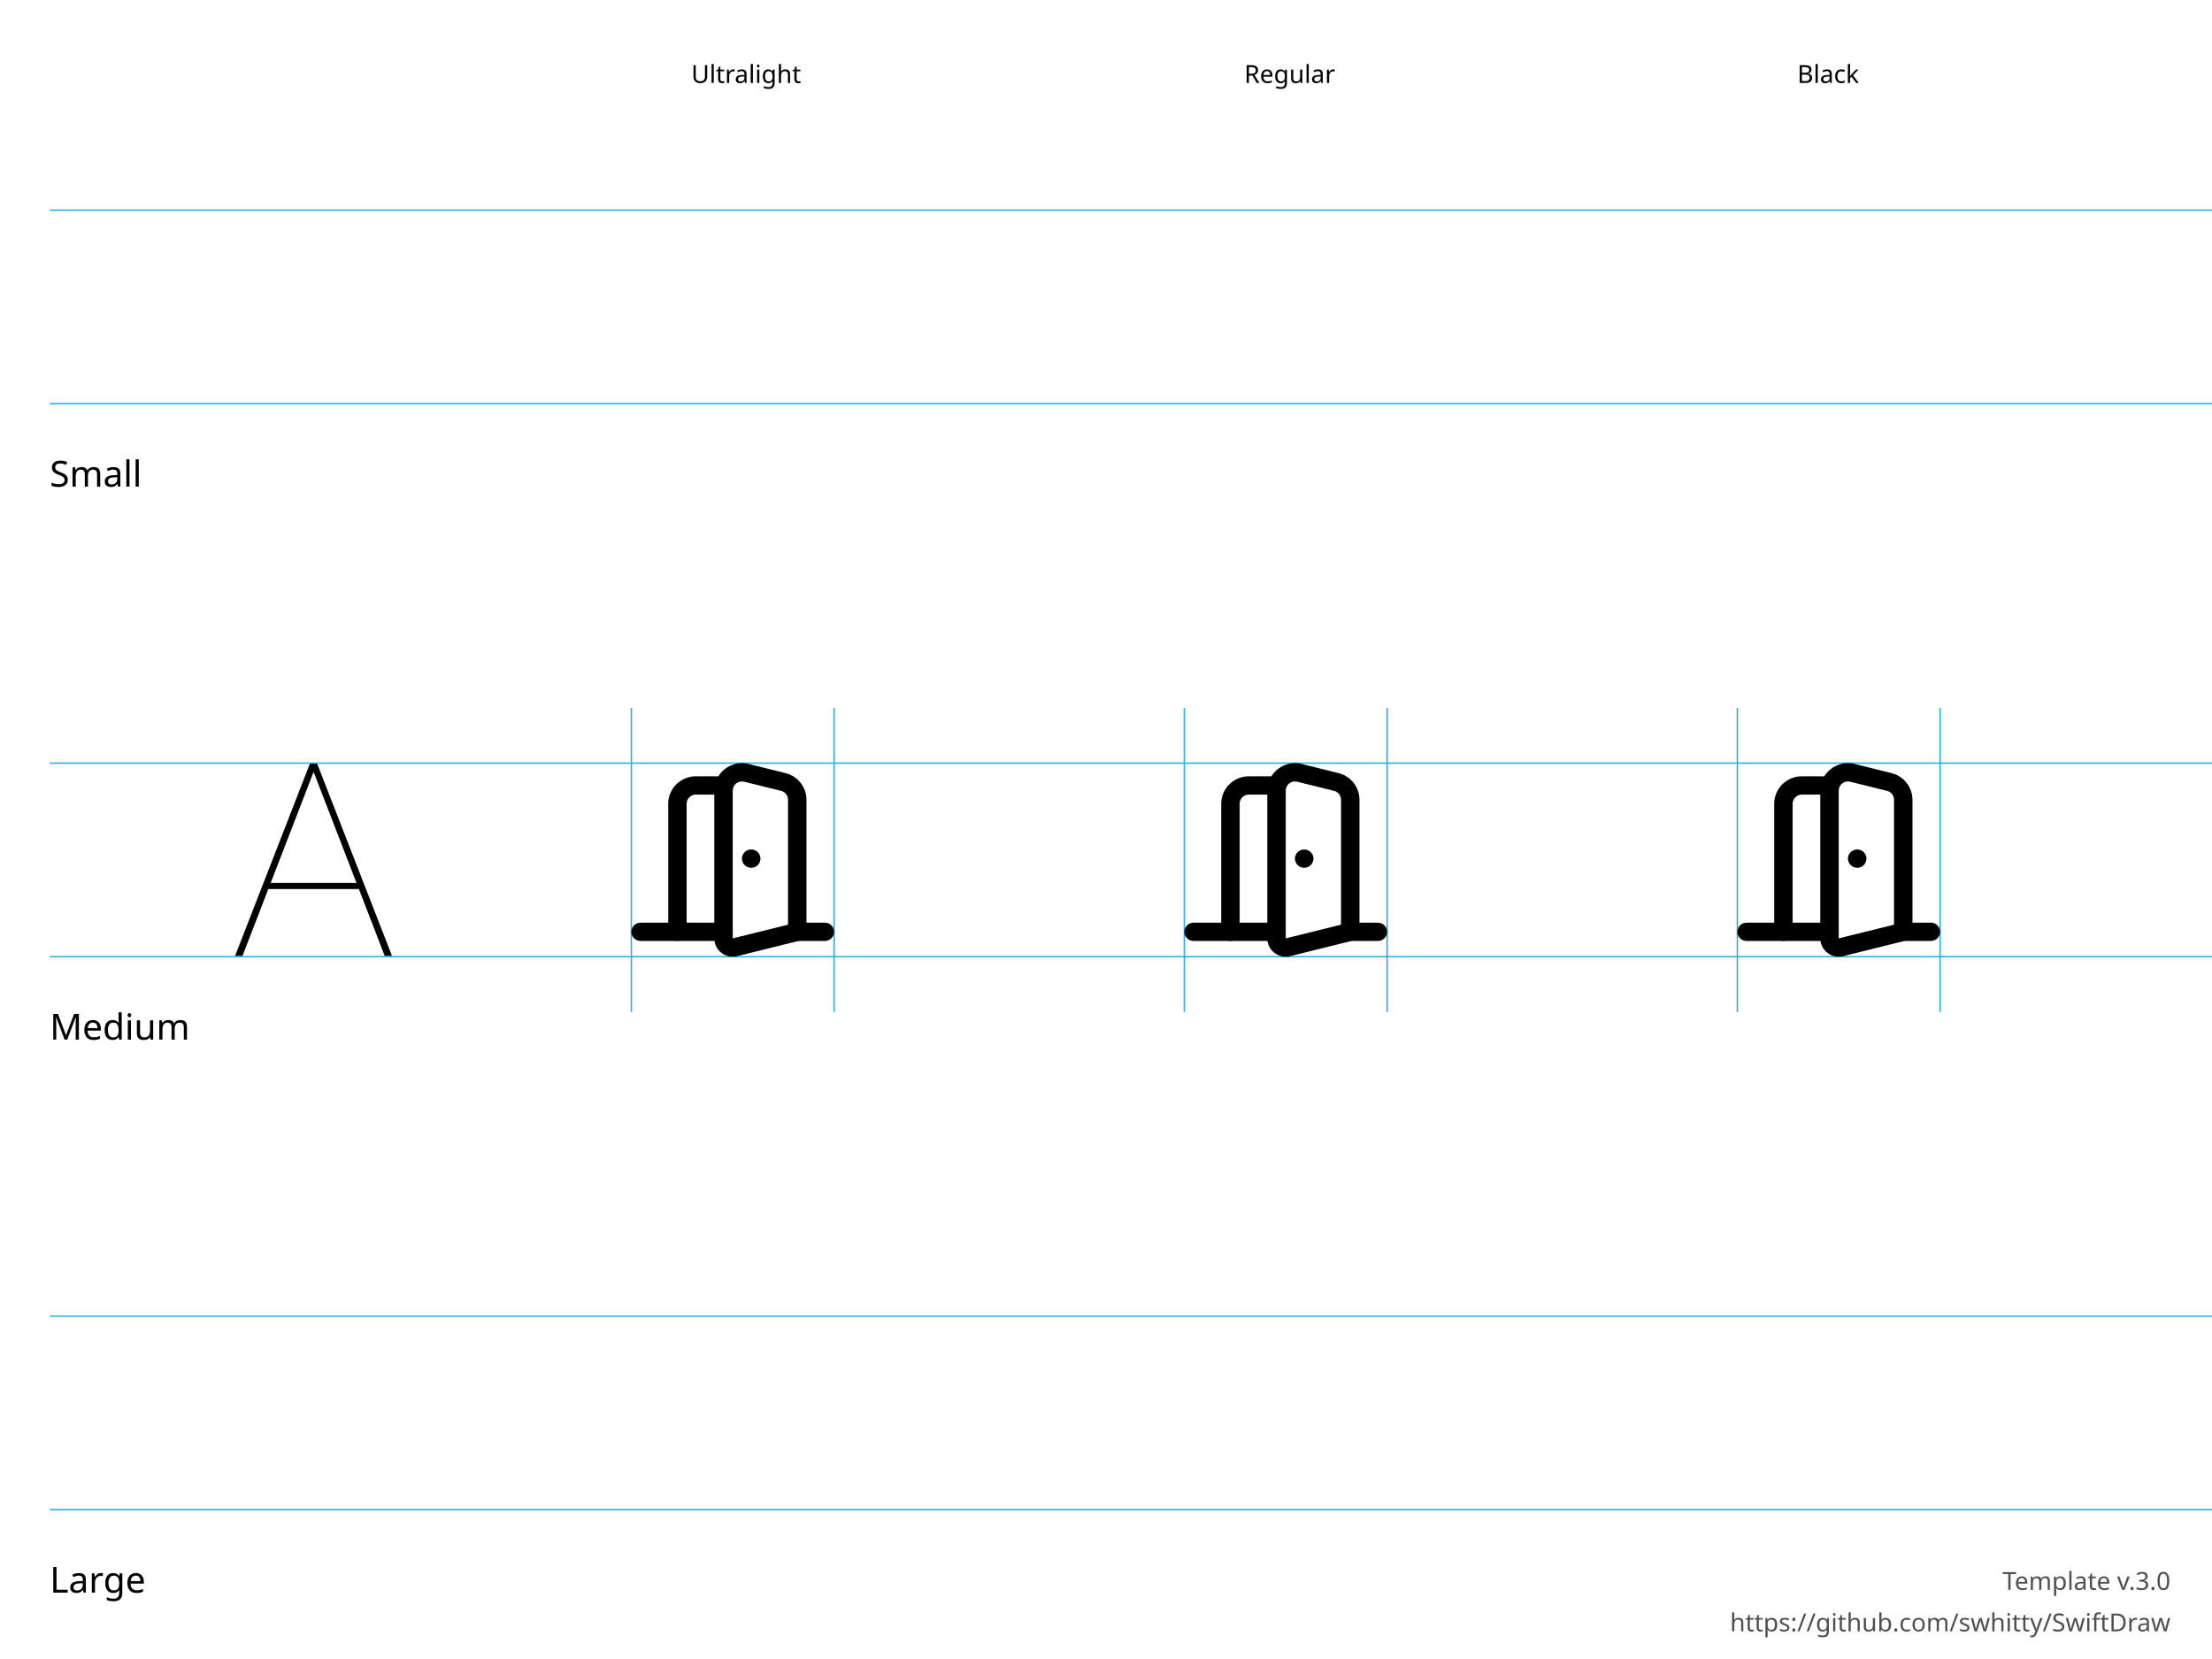
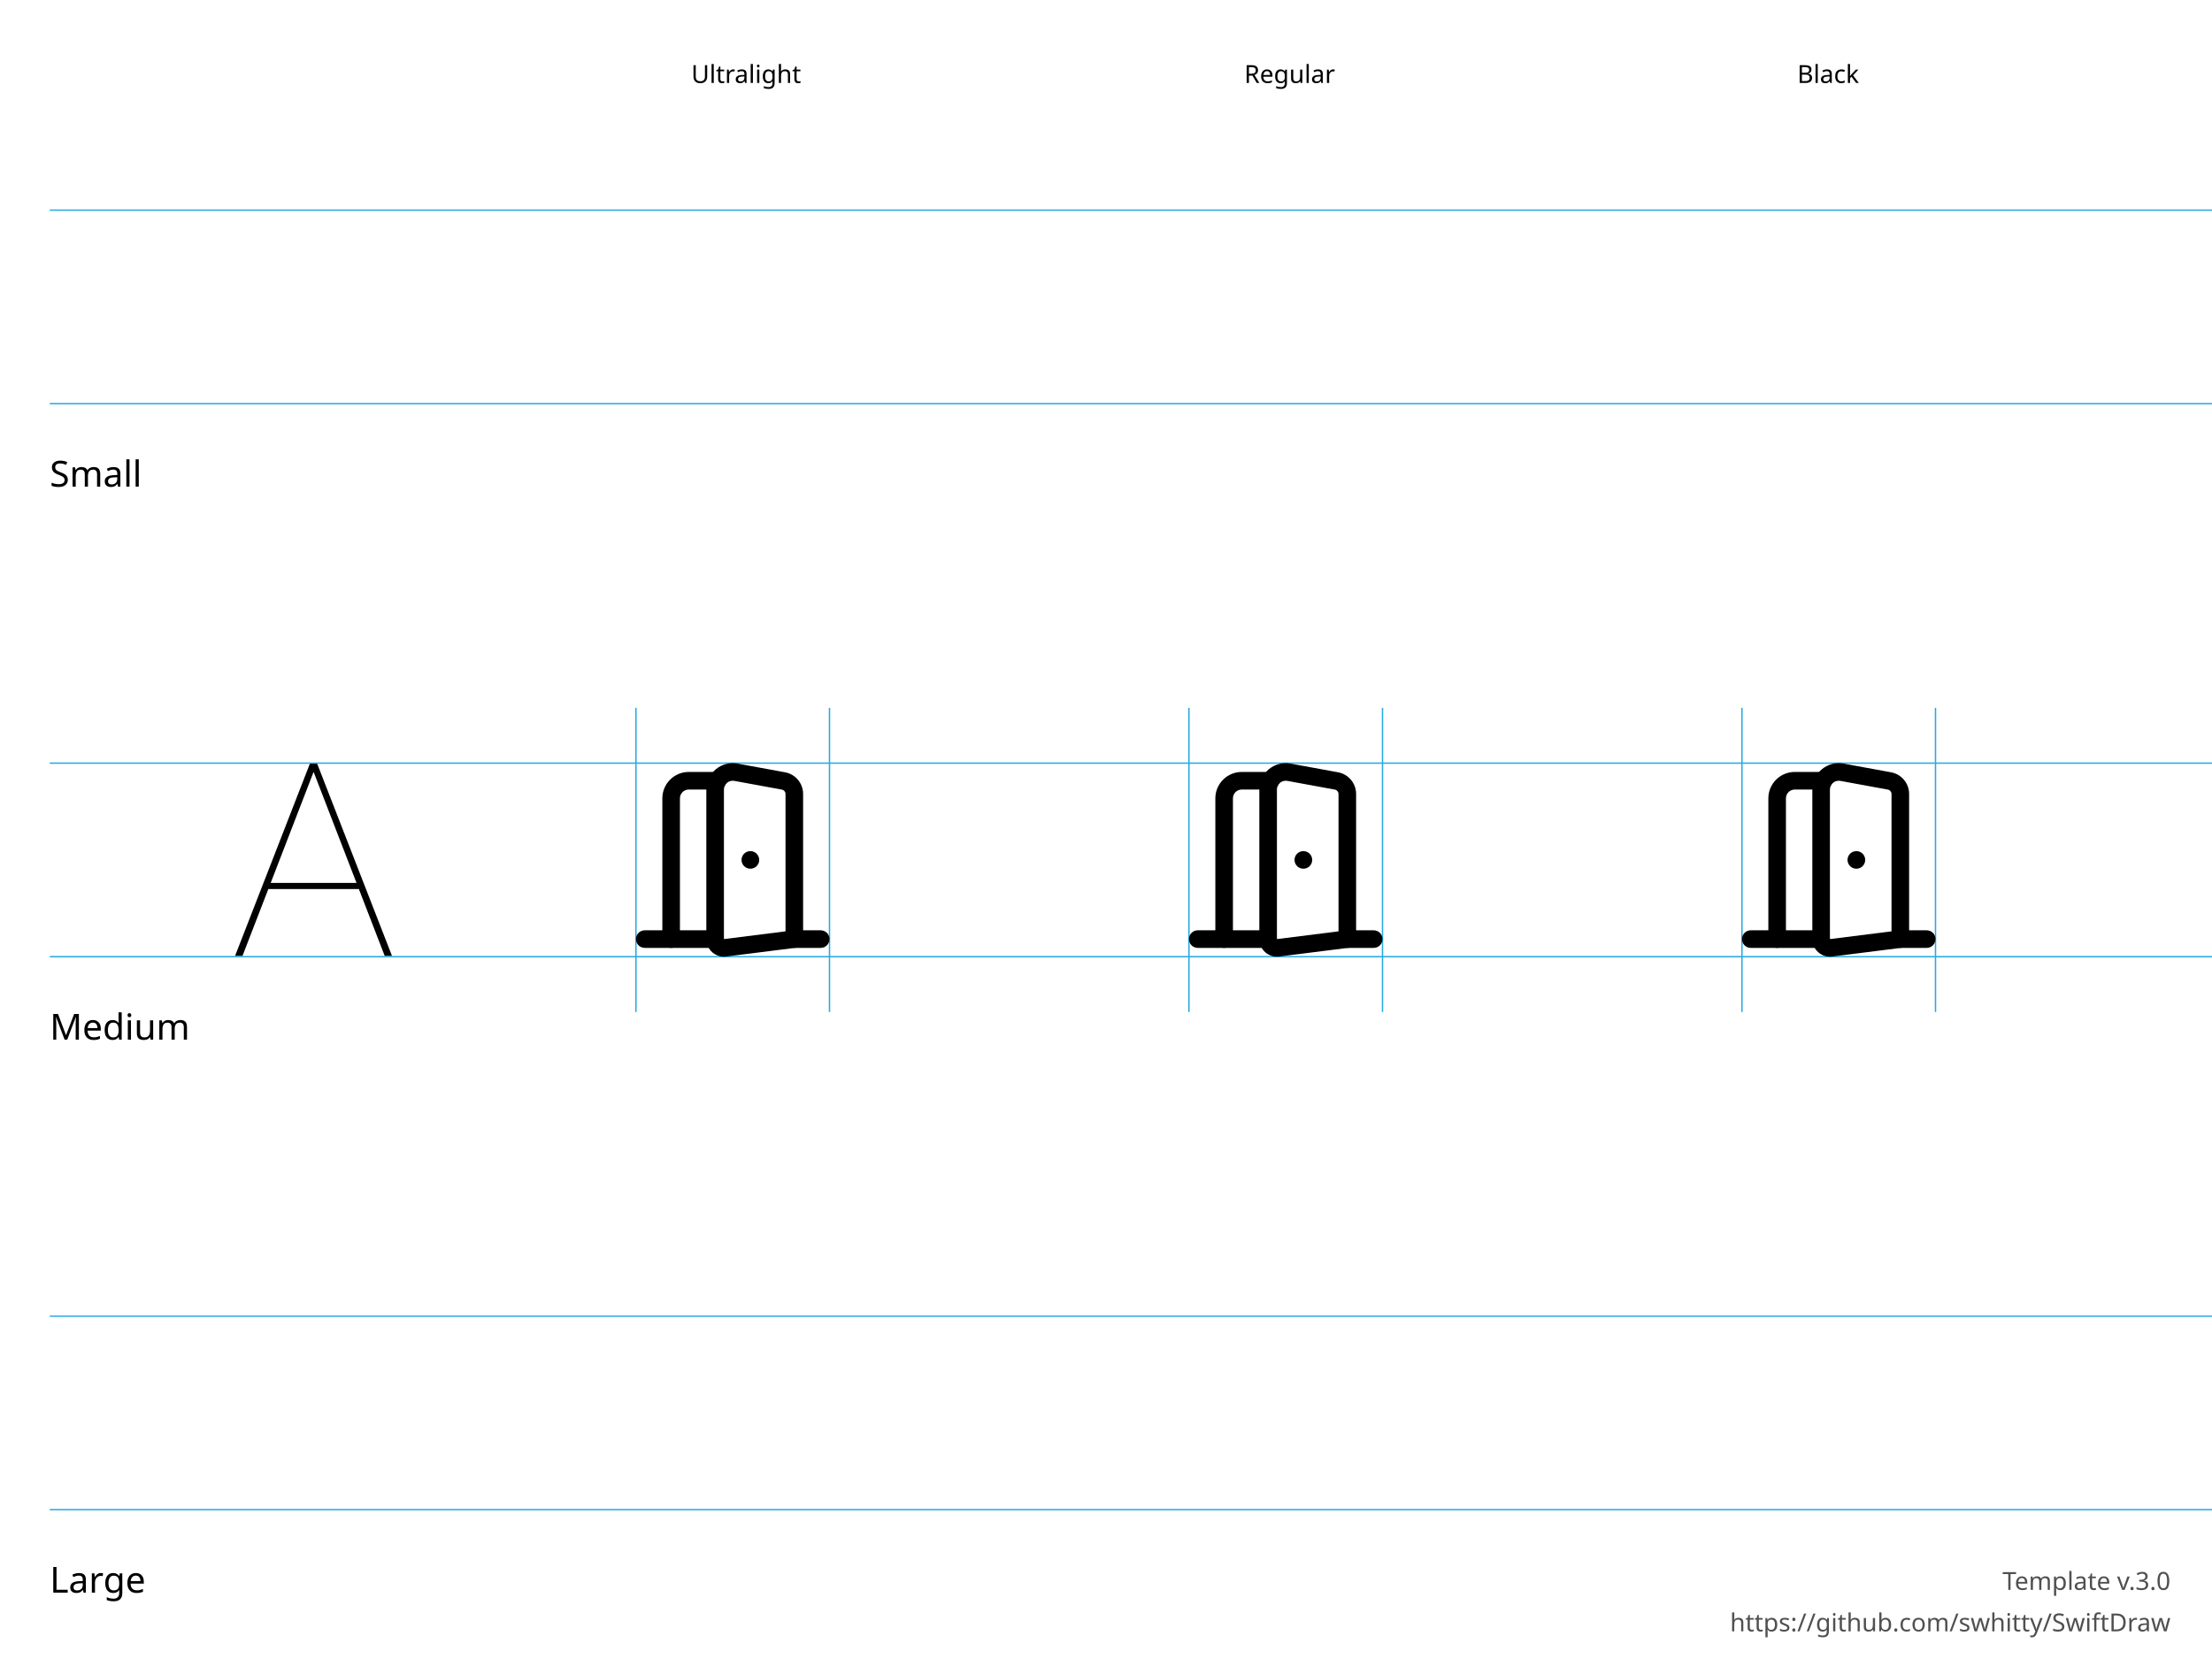
<svg xmlns="http://www.w3.org/2000/svg" height="600" width="800">
  <g id="Notes" font-family="LucidaGrande, 'Lucida Grande', sans-serif" font-size="13">
    <rect fill="white" height="600.0" width="800.0" x="0.0" y="0.0" />
    <g font-size="13">
      <text x="18.0" y="176.0">Small</text>
      <text x="18.0" y="376.0">Medium</text>
      <text x="18.0" y="576.0">Large</text>
    </g>
    <g font-size="9">
      <text x="250.0" y="30.0">Ultralight</text>
      <text x="450.0" y="30.0">Regular</text>
      <text x="650.0" y="30.0">Black</text>
      <text id="template-version" fill="#505050" text-anchor="end" x="785.0" y="575.0">Template v.3.0</text>
      <a href="https://github.com/swhitty/SwiftDraw">
        <text fill="#505050" text-anchor="end" x="785.0" y="590.0">https://github.com/swhitty/SwiftDraw</text>
      </a>
    </g>
  </g>
  <g id="Guides" stroke="rgb(39, 170, 225)" stroke-width="0.5">
    <path id="Capline-S" d="M18,76 l800,0" />
    <path id="H-reference" d="M85,145.755 L87.685,145.755 L113.369,79.287 L114.052,79.287 L114.052,76 L112.148,76 L85,145.755 Z M95.693,121.536 L130.996,121.536 L130.263,119.313 L96.474,119.313 L95.693,121.536 Z M139.15,145.755 L141.787,145.755 L114.638,76 L113.466,76 L113.466,79.287 L139.15,145.755 Z" stroke="none" transform="translate(0,200)" />
    <path id="Baseline-S" d="M18,146 l800,0" />
-     <path id="left-margin-Ultralight-M" d="M228.333,256 l0,110" />
-     <path id="right-margin-Ultralight-M" d="M301.667,256 l0,110" />
-     <path id="left-margin-Regular-M" d="M428.333,256 l0,110" />
-     <path id="right-margin-Regular-M" d="M501.667,256 l0,110" />
-     <path id="left-margin-Black-M" d="M628.333,256 l0,110" />
-     <path id="right-margin-Black-M" d="M701.667,256 l0,110" />
+     <path id="left-margin-Ultralight-M" d="M230,256 l0,110" />
+     <path id="right-margin-Ultralight-M" d="M300,256 l0,110" />
+     <path id="left-margin-Regular-M" d="M430,256 l0,110" />
+     <path id="right-margin-Regular-M" d="M500,256 l0,110" />
+     <path id="left-margin-Black-M" d="M630,256 l0,110" />
+     <path id="right-margin-Black-M" d="M700,256 l0,110" />
    <path id="Capline-M" d="M18,276 l800,0" />
    <path id="Baseline-M" d="M18,346 l800,0" />
    <path id="Capline-L" d="M18,476 l800,0" />
    <path id="Baseline-L" d="M18,546 l800,0" />
  </g>
  <g id="Symbols">
    <g id="Ultralight-M" transform="translate(0,200)">
-       <path d="M261.667,133.696 L231.667,133.696 C229.826,133.696 228.333,135.177 228.333,137.005 C228.333,138.832 229.826,140.313 231.667,140.313 L261.667,140.313 C263.508,140.313 265,138.832 265,137.005 C265,135.177 263.508,133.696 261.667,133.696 Z" />
-       <path d="M258.333,85.925 L258.333,139.384 C258.334,141.422 259.28,143.345 260.897,144.598 C262.514,145.852 264.623,146.296 266.614,145.803 L289.142,140.215 C290.626,139.846 291.667,138.523 291.667,137.005 L291.667,89.234 C291.665,84.677 288.542,80.708 284.09,79.605 L270.757,76.296 C267.77,75.556 264.607,76.221 262.181,78.101 C259.755,79.981 258.335,82.865 258.333,85.92 L258.333,85.925 Z M265,85.925 L265,85.922 C265.001,84.906 265.474,83.944 266.283,83.318 C267.091,82.691 268.146,82.469 269.141,82.716 L282.474,86.025 C283.958,86.393 284.999,87.716 285,89.235 L285,137.005 L287.525,133.795 L264.999,139.383 C265,139.383 265,139.383 265,139.383 C265,139.383 265,139.383 265,139.382 L265,85.925 Z" />
-       <path d="M261.667,80.757 L251.667,80.757 C249.015,80.757 246.471,81.803 244.596,83.664 C242.72,85.526 241.667,88.05 241.667,90.683 L241.667,137.005 C241.667,138.832 243.159,140.313 245,140.313 C246.841,140.313 248.333,138.832 248.333,137.005 L248.333,90.683 C248.333,89.805 248.685,88.964 249.31,88.343 C249.935,87.723 250.783,87.374 251.667,87.374 L261.667,87.374 C263.508,87.374 265,85.893 265,84.066 C265,82.238 263.508,80.757 261.667,80.757 Z" />
-       <path d="M271.667,113.844 L271.7,113.844 C273.541,113.844 275.033,112.362 275.033,110.535 C275.033,108.708 273.541,107.226 271.7,107.226 L271.667,107.226 C269.826,107.226 268.333,108.708 268.333,110.535 C268.333,112.362 269.826,113.844 271.667,113.844 Z" />
-       <path d="M298.333,133.696 L288.333,133.696 C286.492,133.696 285,135.177 285,137.005 C285,138.832 286.492,140.313 288.333,140.313 L298.333,140.313 C300.174,140.313 301.667,138.832 301.667,137.005 C301.667,135.177 300.174,133.696 298.333,133.696 Z" />
+       <path d="M258.636,136.456 L233.182,136.456 C231.425,136.456 230,137.88 230,139.637 C230,141.395 231.425,142.819 233.182,142.819 L258.636,142.819 C260.394,142.819 261.818,141.395 261.818,139.637 C261.818,137.88 260.394,136.456 258.636,136.456 Z" />
+       <path d="M261.818,85.546 C261.818,84.602 262.237,83.707 262.962,83.102 C263.687,82.497 264.644,82.246 265.573,82.416 L282.785,85.572 C283.542,85.71 284.091,86.369 284.091,87.137 L284.091,139.637 L286.875,136.481 L261.815,139.637 C261.818,139.636 261.818,139.636 261.818,139.636 C261.818,139.636 261.818,139.636 261.818,139.636 L261.818,85.547 Z M255.455,85.547 L255.455,139.637 C255.455,141.463 256.239,143.2 257.607,144.408 C258.976,145.615 260.796,146.177 262.607,145.951 L287.67,142.794 C289.261,142.594 290.455,141.241 290.455,139.637 L290.455,87.138 C290.456,83.297 287.711,80.004 283.932,79.312 L266.719,76.156 C263.931,75.646 261.062,76.4 258.887,78.215 C256.711,80.029 255.454,82.716 255.455,85.549 Z" />
+       <path d="M259.489,79.184 L249.091,79.184 C246.559,79.184 244.131,80.19 242.341,81.98 C240.551,83.77 239.545,86.198 239.545,88.729 L239.545,139.637 C239.545,141.395 240.97,142.819 242.727,142.819 C244.485,142.819 245.909,141.395 245.909,139.637 L245.909,88.729 C245.909,87.885 246.244,87.076 246.841,86.479 C247.438,85.883 248.247,85.547 249.091,85.547 L259.489,85.547 C261.246,85.547 262.671,84.123 262.671,82.366 C262.671,80.608 261.246,79.184 259.489,79.184 Z" />
+       <path d="M271.364,114.183 L271.395,114.183 C273.153,114.183 274.577,112.759 274.577,111.002 C274.577,109.244 273.153,107.82 271.395,107.82 L271.364,107.82 C269.606,107.82 268.182,109.244 268.182,111.002 C268.182,112.759 269.606,114.183 271.364,114.183 Z" />
+       <path d="M296.818,136.456 L287.273,136.456 C285.515,136.456 284.091,137.88 284.091,139.637 C284.091,141.395 285.515,142.819 287.273,142.819 L296.818,142.819 C298.575,142.819 300,141.395 300,139.637 C300,137.88 298.575,136.456 296.818,136.456 Z" />
    </g>
    <g id="Regular-M" transform="translate(0,200)">
-       <path d="M461.667,133.696 L431.667,133.696 C429.826,133.696 428.333,135.177 428.333,137.005 C428.333,138.832 429.826,140.313 431.667,140.313 L461.667,140.313 C463.508,140.313 465,138.832 465,137.005 C465,135.177 463.508,133.696 461.667,133.696 Z" />
-       <path d="M458.333,85.925 L458.333,139.384 C458.334,141.422 459.28,143.345 460.897,144.598 C462.514,145.852 464.623,146.296 466.614,145.803 L489.142,140.215 C490.626,139.846 491.667,138.523 491.667,137.005 L491.667,89.234 C491.665,84.677 488.542,80.708 484.09,79.605 L470.757,76.296 C467.77,75.556 464.607,76.221 462.181,78.101 C459.755,79.981 458.335,82.865 458.333,85.92 L458.333,85.925 Z M465,85.925 L465,85.922 C465.001,84.906 465.474,83.944 466.283,83.318 C467.091,82.691 468.146,82.469 469.141,82.716 L482.474,86.025 C483.958,86.393 484.999,87.716 485,89.235 L485,137.005 L487.525,133.795 L464.999,139.383 C465,139.383 465,139.383 465,139.383 C465,139.383 465,139.383 465,139.382 L465,85.925 Z" />
-       <path d="M461.667,80.757 L451.667,80.757 C449.015,80.757 446.471,81.803 444.596,83.664 C442.72,85.526 441.667,88.05 441.667,90.683 L441.667,137.005 C441.667,138.832 443.159,140.313 445,140.313 C446.841,140.313 448.333,138.832 448.333,137.005 L448.333,90.683 C448.333,89.805 448.685,88.964 449.31,88.343 C449.935,87.723 450.783,87.374 451.667,87.374 L461.667,87.374 C463.508,87.374 465,85.893 465,84.066 C465,82.238 463.508,80.757 461.667,80.757 Z" />
-       <path d="M471.667,113.844 L471.7,113.844 C473.541,113.844 475.033,112.362 475.033,110.535 C475.033,108.708 473.541,107.226 471.7,107.226 L471.667,107.226 C469.826,107.226 468.333,108.708 468.333,110.535 C468.333,112.362 469.826,113.844 471.667,113.844 Z" />
-       <path d="M498.333,133.696 L488.333,133.696 C486.492,133.696 485,135.177 485,137.005 C485,138.832 486.492,140.313 488.333,140.313 L498.333,140.313 C500.174,140.313 501.667,138.832 501.667,137.005 C501.667,135.177 500.174,133.696 498.333,133.696 Z" />
+       <path d="M458.636,136.456 L433.182,136.456 C431.425,136.456 430,137.88 430,139.637 C430,141.395 431.425,142.819 433.182,142.819 L458.636,142.819 C460.394,142.819 461.818,141.395 461.818,139.637 C461.818,137.88 460.394,136.456 458.636,136.456 Z" />
+       <path d="M461.818,85.546 C461.818,84.602 462.237,83.707 462.962,83.102 C463.687,82.497 464.644,82.246 465.573,82.416 L482.785,85.572 C483.542,85.71 484.091,86.369 484.091,87.137 L484.091,139.637 L486.875,136.481 L461.815,139.637 C461.818,139.636 461.818,139.636 461.818,139.636 C461.818,139.636 461.818,139.636 461.818,139.636 L461.818,85.547 Z M455.455,85.547 L455.455,139.637 C455.455,141.463 456.239,143.2 457.607,144.408 C458.976,145.615 460.796,146.177 462.607,145.951 L487.67,142.794 C489.261,142.594 490.455,141.241 490.455,139.637 L490.455,87.138 C490.456,83.297 487.711,80.004 483.932,79.312 L466.719,76.156 C463.931,75.646 461.062,76.4 458.887,78.215 C456.711,80.029 455.454,82.716 455.455,85.549 Z" />
+       <path d="M459.489,79.184 L449.091,79.184 C446.559,79.184 444.131,80.19 442.341,81.98 C440.551,83.77 439.545,86.198 439.545,88.729 L439.545,139.637 C439.545,141.395 440.97,142.819 442.727,142.819 C444.485,142.819 445.909,141.395 445.909,139.637 L445.909,88.729 C445.909,87.885 446.244,87.076 446.841,86.479 C447.438,85.883 448.247,85.547 449.091,85.547 L459.489,85.547 C461.246,85.547 462.671,84.123 462.671,82.366 C462.671,80.608 461.246,79.184 459.489,79.184 Z" />
+       <path d="M471.364,114.183 L471.395,114.183 C473.153,114.183 474.577,112.759 474.577,111.002 C474.577,109.244 473.153,107.82 471.395,107.82 L471.364,107.82 C469.606,107.82 468.182,109.244 468.182,111.002 C468.182,112.759 469.606,114.183 471.364,114.183 Z" />
+       <path d="M496.818,136.456 L487.273,136.456 C485.515,136.456 484.091,137.88 484.091,139.637 C484.091,141.395 485.515,142.819 487.273,142.819 L496.818,142.819 C498.575,142.819 500,141.395 500,139.637 C500,137.88 498.575,136.456 496.818,136.456 Z" />
    </g>
    <g id="Black-M" transform="translate(0,200)">
-       <path d="M661.667,133.696 L631.667,133.696 C629.826,133.696 628.333,135.177 628.333,137.005 C628.333,138.832 629.826,140.313 631.667,140.313 L661.667,140.313 C663.508,140.313 665,138.832 665,137.005 C665,135.177 663.508,133.696 661.667,133.696 Z" />
-       <path d="M658.333,85.925 L658.333,139.384 C658.334,141.422 659.28,143.345 660.897,144.598 C662.514,145.852 664.623,146.296 666.614,145.803 L689.142,140.215 C690.626,139.846 691.667,138.523 691.667,137.005 L691.667,89.234 C691.665,84.677 688.542,80.708 684.09,79.605 L670.757,76.296 C667.77,75.556 664.607,76.221 662.181,78.101 C659.755,79.981 658.335,82.865 658.333,85.92 L658.333,85.925 Z M665,85.925 L665,85.922 C665.001,84.906 665.474,83.944 666.282,83.318 C667.091,82.691 668.146,82.469 669.141,82.716 L682.474,86.025 C683.958,86.393 684.999,87.716 685,89.235 L685,137.005 L687.525,133.795 L664.999,139.383 C665,139.383 665,139.383 665,139.383 C665,139.383 665,139.383 665,139.382 L665,85.925 Z" />
-       <path d="M661.667,80.757 L651.667,80.757 C649.014,80.757 646.471,81.803 644.596,83.664 C642.72,85.526 641.667,88.05 641.667,90.683 L641.667,137.005 C641.667,138.832 643.159,140.313 645,140.313 C646.841,140.313 648.333,138.832 648.333,137.005 L648.333,90.683 C648.333,89.805 648.685,88.964 649.31,88.343 C649.935,87.723 650.783,87.374 651.667,87.374 L661.667,87.374 C663.508,87.374 665,85.893 665,84.066 C665,82.238 663.508,80.757 661.667,80.757 Z" />
-       <path d="M671.667,113.844 L671.7,113.844 C673.541,113.844 675.033,112.362 675.033,110.535 C675.033,108.708 673.541,107.226 671.7,107.226 L671.667,107.226 C669.826,107.226 668.333,108.708 668.333,110.535 C668.333,112.362 669.826,113.844 671.667,113.844 Z" />
-       <path d="M698.333,133.696 L688.333,133.696 C686.492,133.696 685,135.177 685,137.005 C685,138.832 686.492,140.313 688.333,140.313 L698.333,140.313 C700.174,140.313 701.667,138.832 701.667,137.005 C701.667,135.177 700.174,133.696 698.333,133.696 Z" />
+       <path d="M658.636,136.456 L633.182,136.456 C631.425,136.456 630,137.88 630,139.637 C630,141.395 631.425,142.819 633.182,142.819 L658.636,142.819 C660.394,142.819 661.818,141.395 661.818,139.637 C661.818,137.88 660.394,136.456 658.636,136.456 Z" />
+       <path d="M661.818,85.546 C661.818,84.602 662.237,83.707 662.962,83.102 C663.687,82.497 664.644,82.246 665.573,82.416 L682.785,85.572 C683.542,85.71 684.091,86.369 684.091,87.137 L684.091,139.637 L686.875,136.481 L661.815,139.637 C661.818,139.636 661.818,139.636 661.818,139.636 C661.818,139.636 661.818,139.636 661.818,139.636 L661.818,85.547 Z M655.455,85.547 L655.455,139.637 C655.455,141.463 656.239,143.2 657.607,144.408 C658.976,145.615 660.796,146.177 662.607,145.951 L687.67,142.794 C689.261,142.594 690.455,141.241 690.455,139.637 L690.455,87.138 C690.456,83.297 687.711,80.004 683.932,79.312 L666.719,76.156 C663.931,75.646 661.062,76.4 658.887,78.215 C656.711,80.029 655.454,82.716 655.455,85.549 Z" />
+       <path d="M659.489,79.184 L649.091,79.184 C646.559,79.184 644.131,80.19 642.341,81.98 C640.551,83.77 639.545,86.198 639.545,88.729 L639.545,139.637 C639.545,141.395 640.97,142.819 642.727,142.819 C644.485,142.819 645.909,141.395 645.909,139.637 L645.909,88.729 C645.909,87.885 646.244,87.076 646.841,86.479 C647.438,85.883 648.247,85.547 649.091,85.547 L659.489,85.547 C661.246,85.547 662.671,84.123 662.671,82.366 C662.671,80.608 661.246,79.184 659.489,79.184 Z" />
+       <path d="M671.364,114.183 L671.395,114.183 C673.153,114.183 674.577,112.759 674.577,111.002 C674.577,109.244 673.153,107.82 671.395,107.82 L671.364,107.82 C669.606,107.82 668.182,109.244 668.182,111.002 C668.182,112.759 669.606,114.183 671.364,114.183 Z" />
+       <path d="M696.818,136.456 L687.273,136.456 C685.515,136.456 684.091,137.88 684.091,139.637 C684.091,141.395 685.515,142.819 687.273,142.819 L696.818,142.819 C698.575,142.819 700,141.395 700,139.637 C700,137.88 698.575,136.456 696.818,136.456 Z" />
    </g>
  </g>
</svg>
